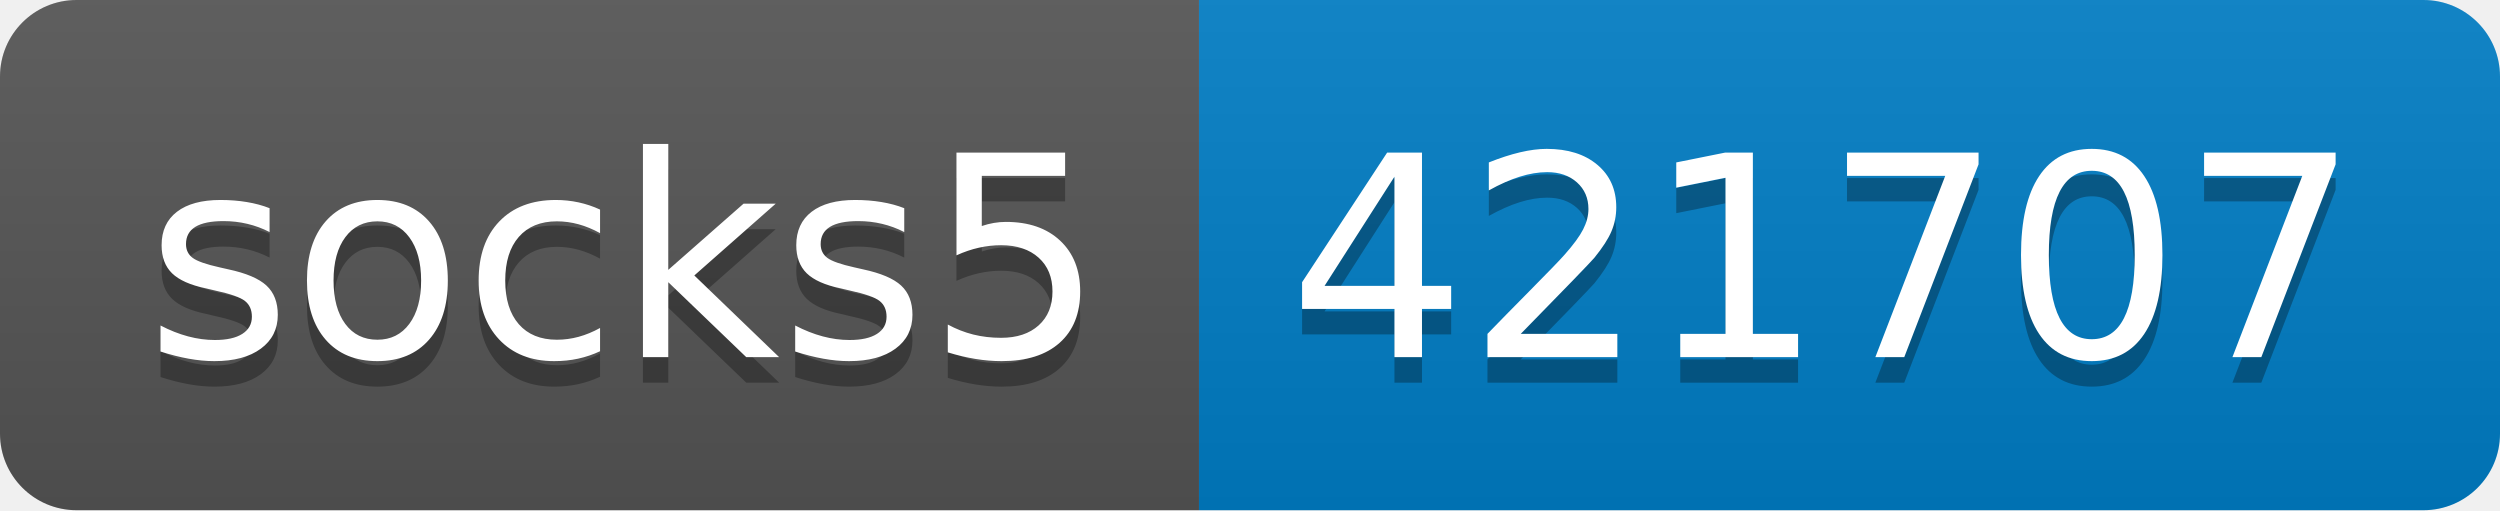
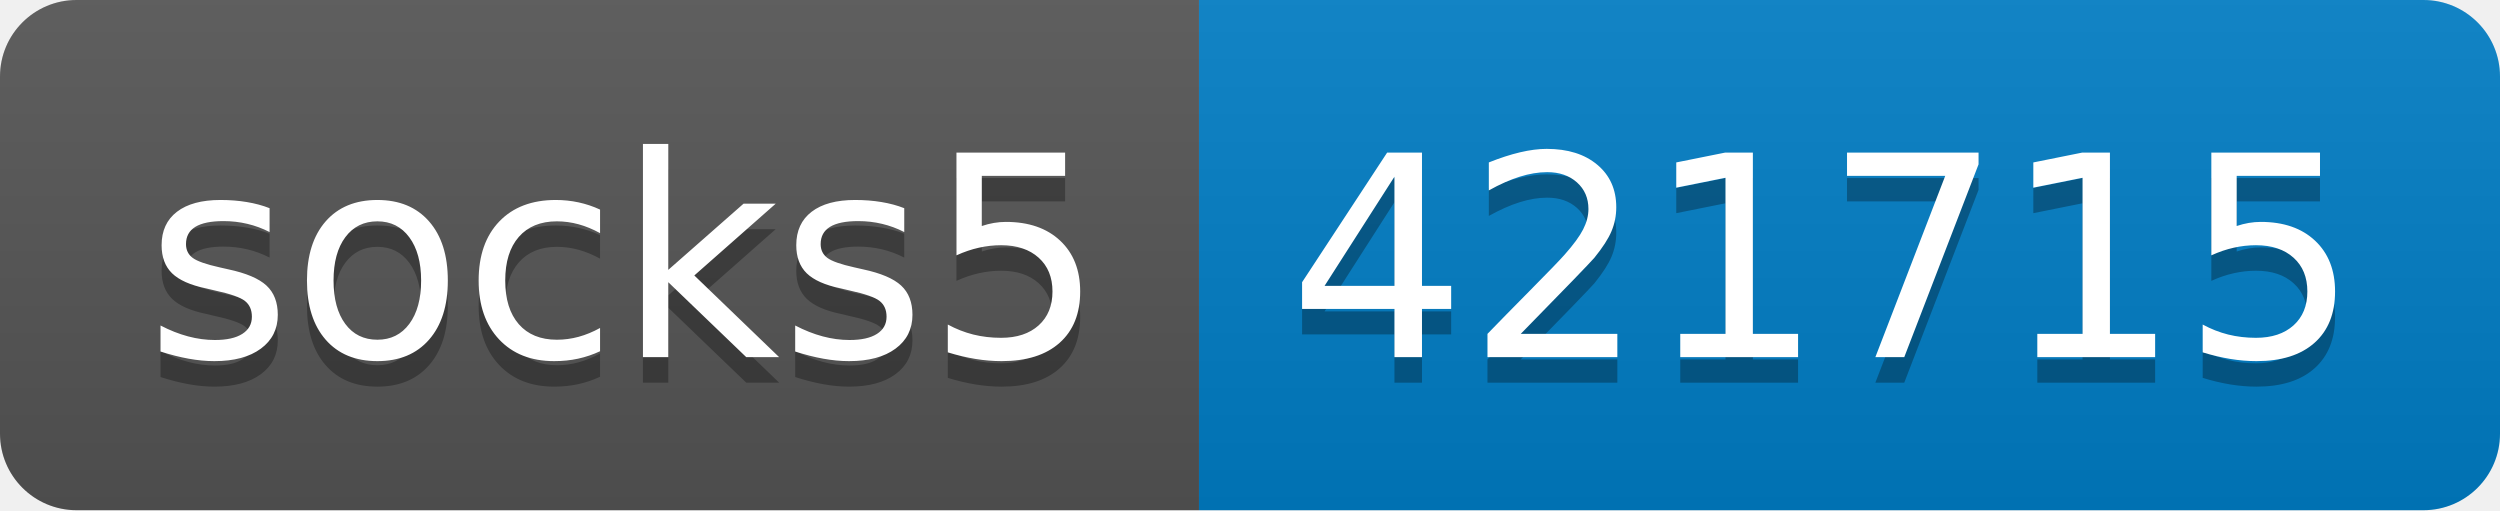
- <svg xmlns="http://www.w3.org/2000/svg" width="98" height="20" role="img" aria-label="socks5: 421707">
+ <svg xmlns="http://www.w3.org/2000/svg" width="98" height="20" role="img" aria-label="socks5: 421715">
  <linearGradient id="s" x2="0" y2="100%">
    <stop offset="0" stop-color="#bbb" stop-opacity=".1" />
    <stop offset="1" stop-opacity=".1" />
  </linearGradient>
  <clipPath id="r">
    <rect width="98" height="20" rx="3" fill="#fff" />
  </clipPath>
  <g clip-path="url(#r)">
    <rect width="47" height="20" fill="#555" />
    <rect x="47" width="51" height="20" fill="#007ec6" />
    <rect width="98" height="20" fill="url(#s)" />
  </g>
  <g fill="#fff" text-anchor="middle" font-family="Verdana,Geneva,DejaVu Sans,sans-serif" text-rendering="geometricPrecision" font-size="110">
    <text aria-hidden="true" x="245" y="150" fill="#010101" fill-opacity=".3" transform="scale(.1)" textLength="370">socks5</text>
    <text x="245" y="140" transform="scale(.1)" fill="#fff" textLength="370">socks5</text>
-     <text aria-hidden="true" x="715" y="150" fill="#010101" fill-opacity=".3" transform="scale(.1)" textLength="410">421707</text>
-     <text x="715" y="140" transform="scale(.1)" fill="#fff" textLength="410">421707</text>
+     <text aria-hidden="true" x="715" y="150" fill="#010101" fill-opacity=".3" transform="scale(.1)" textLength="410">421715</text>
+     <text x="715" y="140" transform="scale(.1)" fill="#fff" textLength="410">421715</text>
  </g>
</svg>
